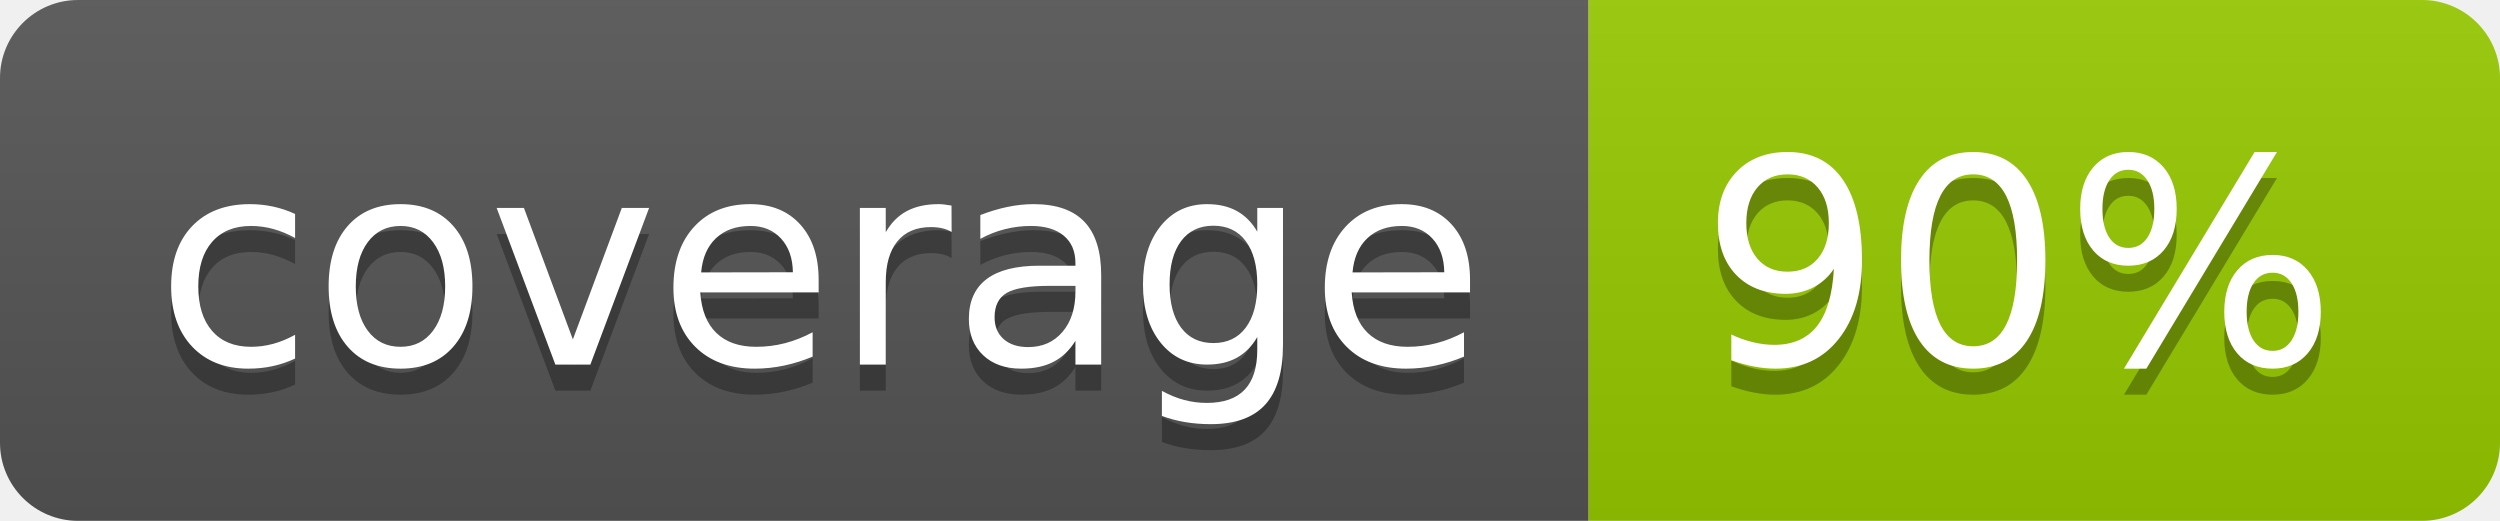
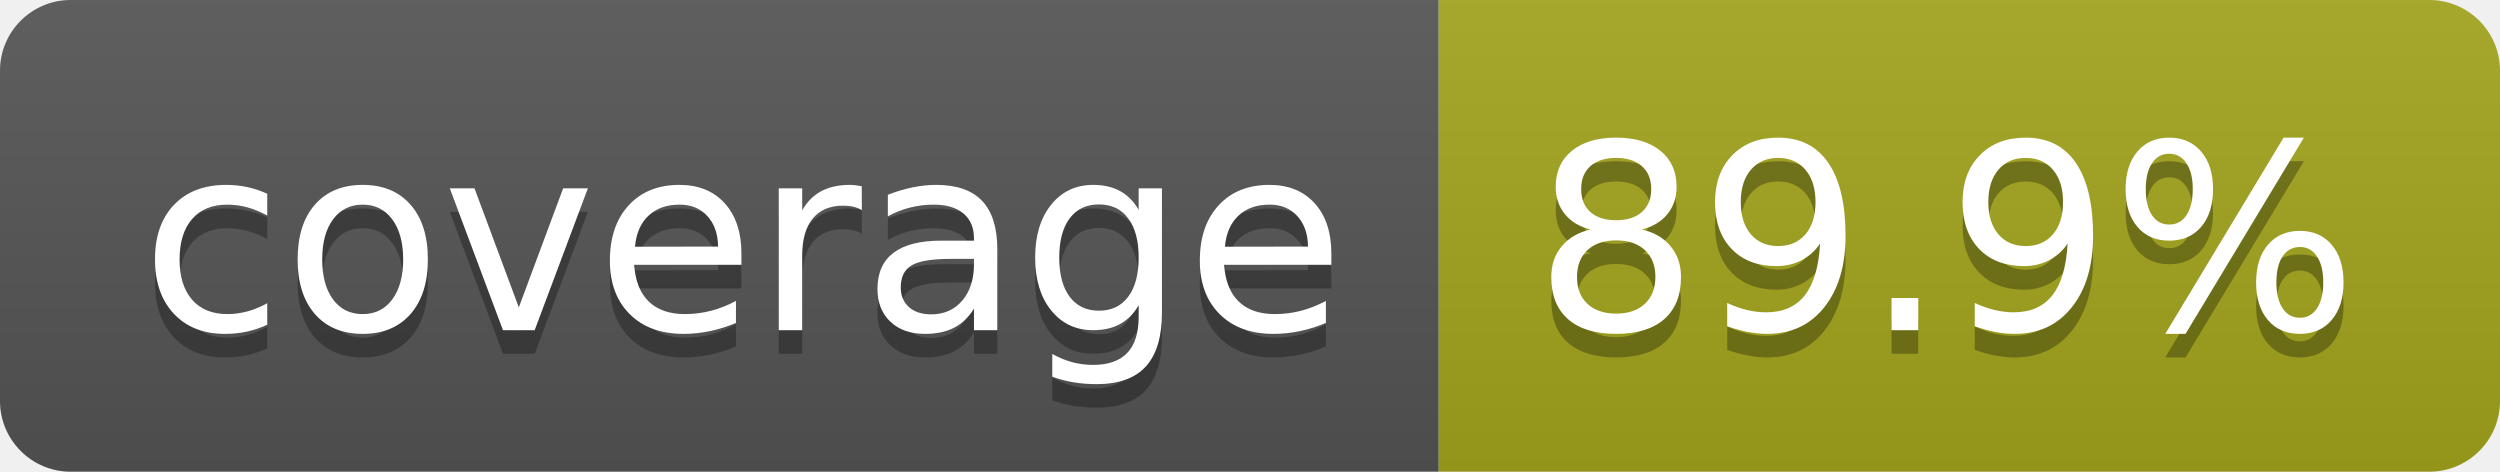
- <svg xmlns="http://www.w3.org/2000/svg" width="96" height="20" role="img" aria-label="coverage: 90%">
+ <svg xmlns="http://www.w3.org/2000/svg" width="106" height="20" role="img" aria-label="coverage: 89.9%">
  <linearGradient id="s" x2="0" y2="100%">
    <stop offset="0" stop-color="#bbb" stop-opacity=".1" />
    <stop offset="1" stop-opacity=".1" />
  </linearGradient>
  <clipPath id="r">
-     <rect width="96" height="20" rx="3" fill="#fff" />
+     <rect width="106" height="20" rx="3" fill="#fff" />
  </clipPath>
  <g clip-path="url(#r)">
    <rect width="61" height="20" fill="#555" />
-     <rect x="61" width="35" height="20" fill="#97ca00" />
-     <rect width="96" height="20" fill="url(#s)" />
+     <rect x="61" width="45" height="20" fill="#a4a61d" />
+     <rect width="106" height="20" fill="url(#s)" />
  </g>
  <g fill="#fff" text-anchor="middle" font-family="Verdana,Geneva,DejaVu Sans,sans-serif" text-rendering="geometricPrecision" font-size="110">
    <text aria-hidden="true" x="315" y="150" fill="#010101" fill-opacity=".3" transform="scale(.1)" textLength="510">coverage</text>
    <text x="315" y="140" transform="scale(.1)" fill="#fff" textLength="510">coverage</text>
-     <text aria-hidden="true" x="775" y="150" fill="#010101" fill-opacity=".3" transform="scale(.1)" textLength="245">90%</text>
-     <text x="775" y="140" transform="scale(.1)" fill="#fff" textLength="245">90%</text>
+     <text aria-hidden="true" x="825" y="150" fill="#010101" fill-opacity=".3" transform="scale(.1)" textLength="350">89.9%</text>
+     <text x="825" y="140" transform="scale(.1)" fill="#fff" textLength="350">89.9%</text>
  </g>
</svg>
